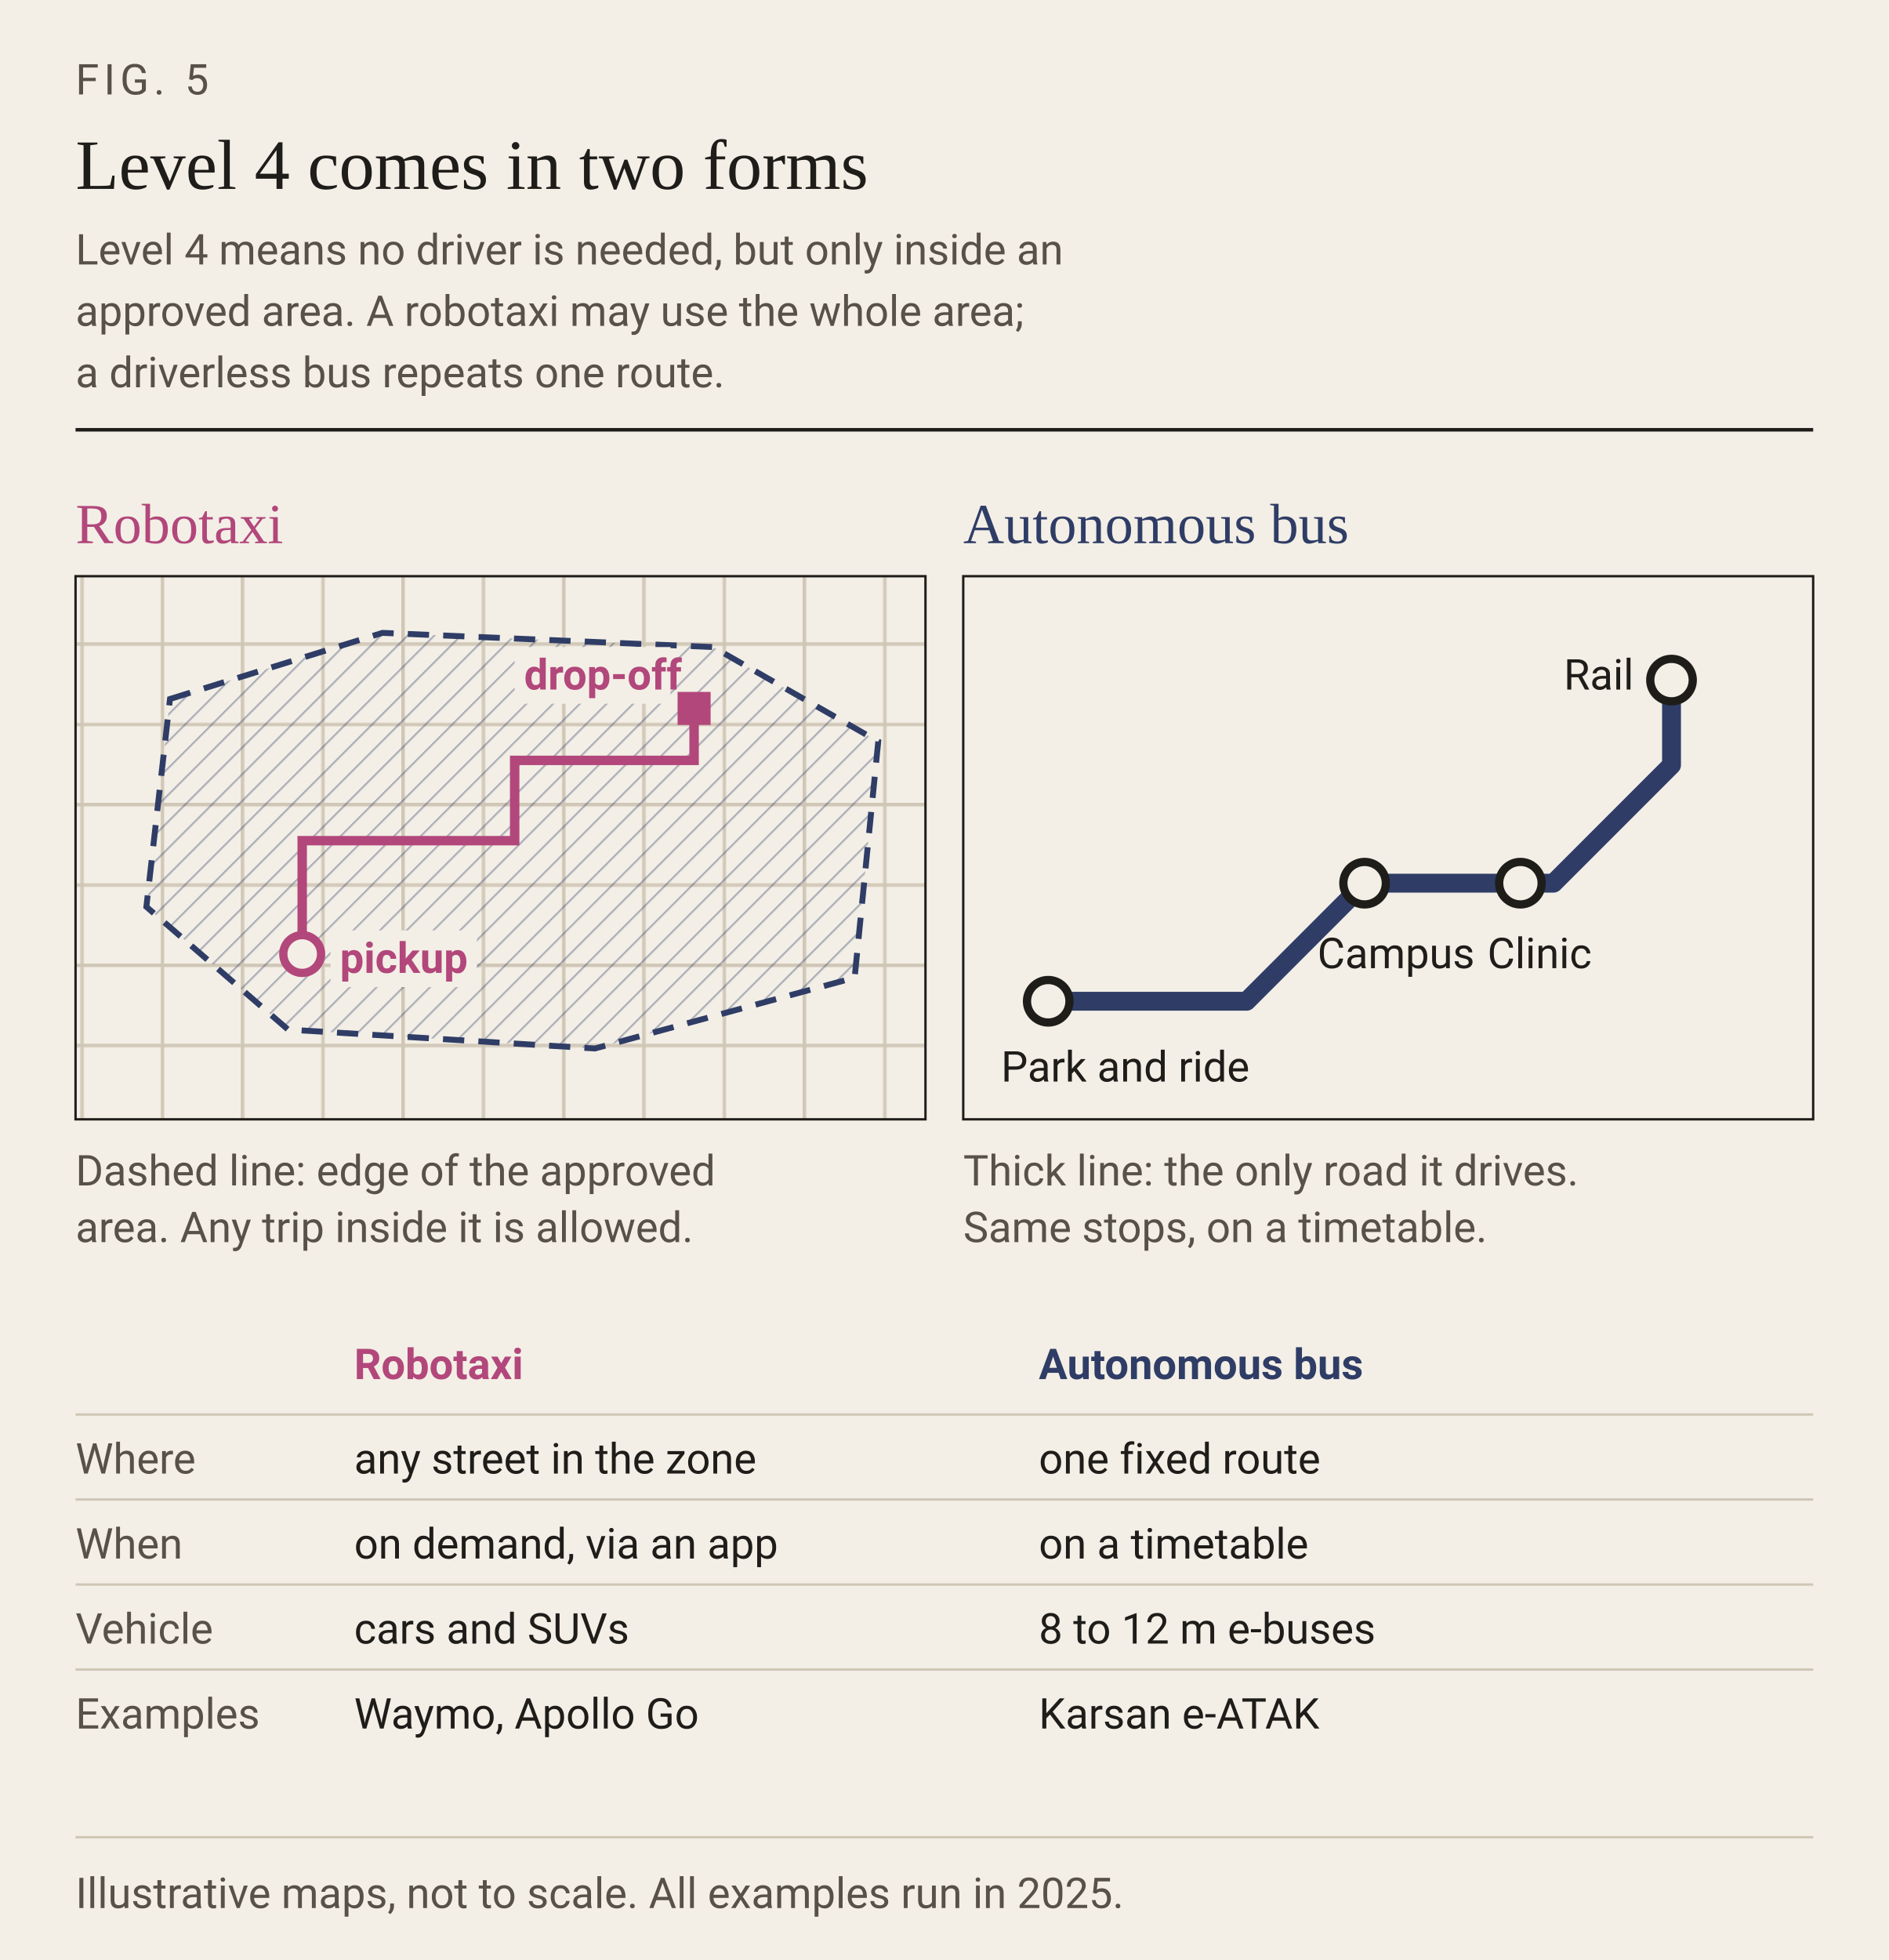
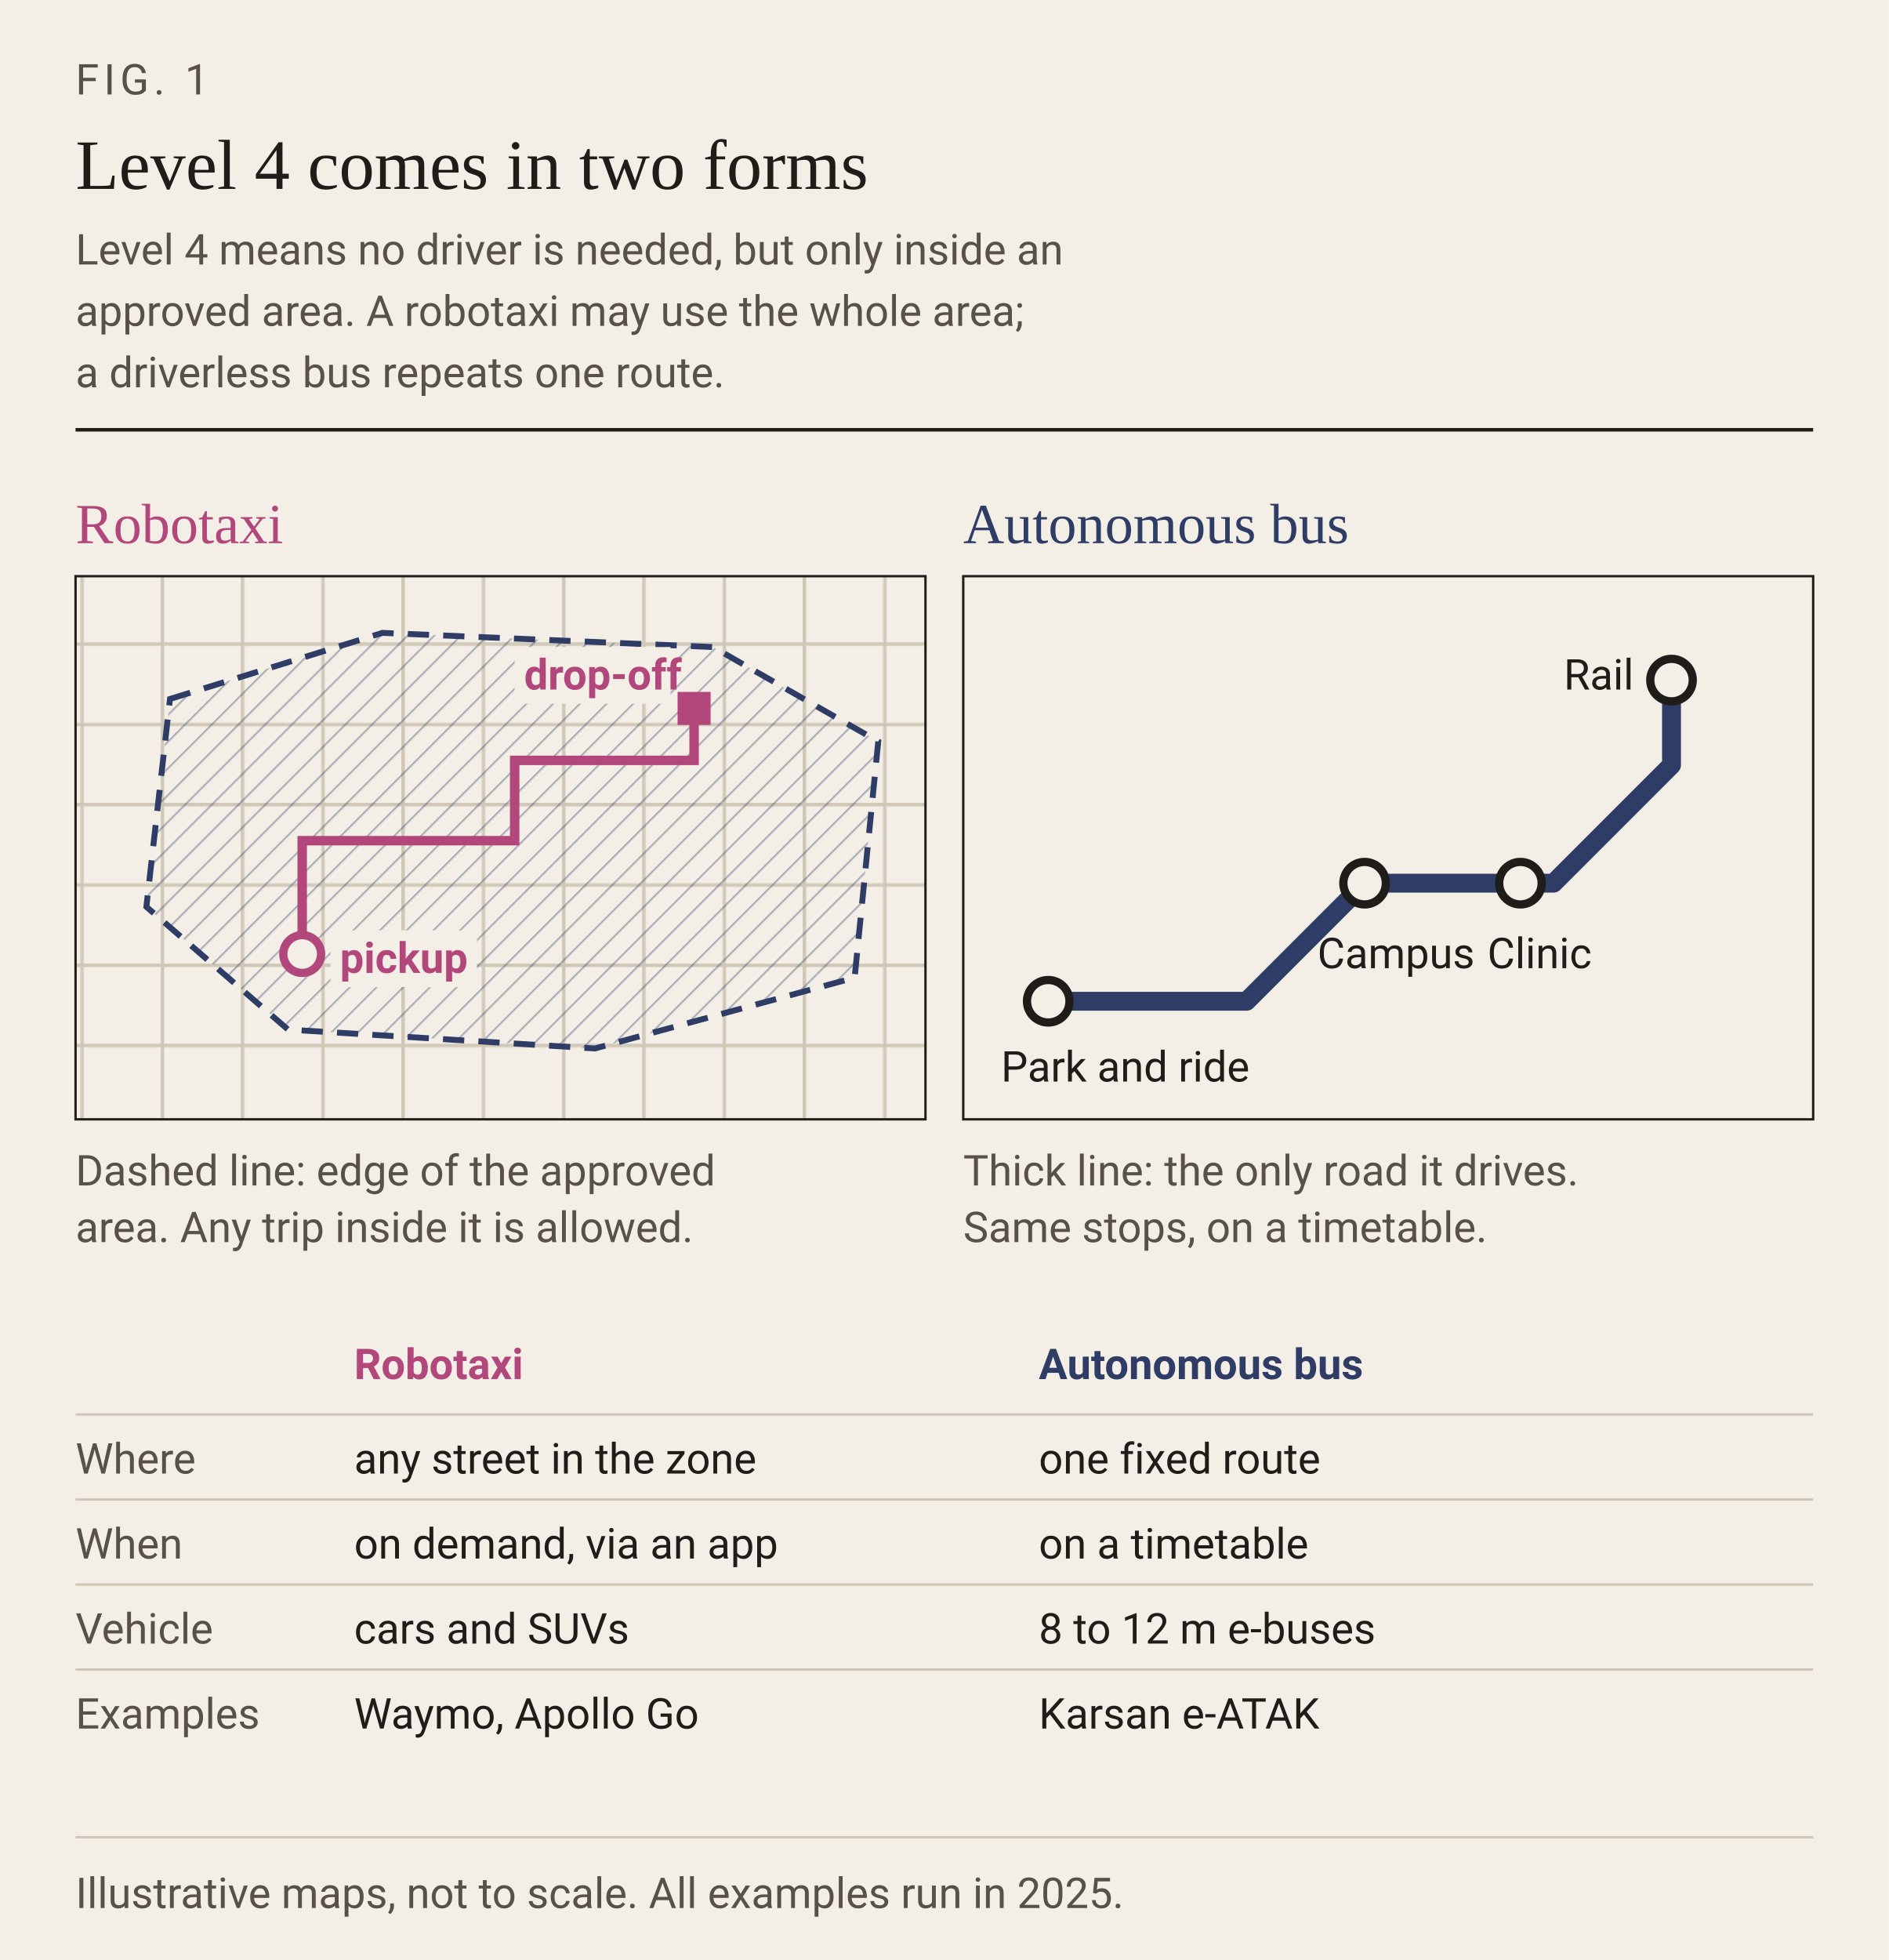
<svg xmlns="http://www.w3.org/2000/svg" viewBox="0 0 800 830" width="100%" role="img" aria-labelledby="t d" style="font-family:-apple-system, 'Segoe UI', Roboto, Helvetica, Arial, sans-serif;">
  <defs>
    <pattern id="hatchH" width="8" height="8" patternUnits="userSpaceOnUse" patternTransform="rotate(45)">
      <rect width="8" height="8" fill="#f3efe6" />
      <line x1="0" y1="0" x2="0" y2="8" stroke="#b2477b" stroke-width="2.6" />
    </pattern>
    <pattern id="hatchM" width="8" height="8" patternUnits="userSpaceOnUse" patternTransform="rotate(45)">
      <line x1="0" y1="0" x2="0" y2="8" stroke="#2f3d66" stroke-width="1.6" />
    </pattern>
    <pattern id="hatchO" width="7" height="7" patternUnits="userSpaceOnUse" patternTransform="rotate(45)">
      <line x1="0" y1="0" x2="0" y2="7" stroke="#b87a12" stroke-width="2" />
    </pattern>
    <pattern id="streets" width="34" height="34" patternUnits="userSpaceOnUse">
      <path d="M34 0 H0 V34" fill="none" stroke="#cfc6b6" stroke-width="3" />
    </pattern>
  </defs>
  <rect width="800" height="830" fill="#f3efe6" />
-   <text x="32" y="40" fill="#57514a" font-size="18" letter-spacing="2">FIG. 5</text>
+   <text x="32" y="40" fill="#57514a" font-size="18" letter-spacing="2">FIG. 1</text>
  <text x="32" y="80" fill="#1f1d1a" font-family="Georgia, 'Times New Roman', serif" font-size="30">Level 4 comes in two forms</text>
  <text x="32" y="112" fill="#57514a" font-size="18">Level 4 means no driver is needed, but only inside an</text>
  <text x="32" y="138" fill="#57514a" font-size="18">approved area. A robotaxi may use the whole area;</text>
  <text x="32" y="164" fill="#57514a" font-size="18">a driverless bus repeats one route.</text>
  <line x1="32" y1="182" x2="768" y2="182" stroke="#1f1d1a" stroke-width="1.5" />
  <text x="32" y="230" fill="#b2477b" font-family="Georgia, 'Times New Roman', serif" font-size="24">Robotaxi</text>
  <text x="408" y="230" fill="#2f3d66" font-family="Georgia, 'Times New Roman', serif" font-size="24">Autonomous bus</text>
  <rect x="32" y="244" width="360" height="230" fill="url(#streets)" />
  <rect x="32" y="244" width="360" height="230" fill="none" stroke="#1f1d1a" />
  <path d="M72 296 L162 268 L302 274 L372 314 L362 414 L252 444 L122 436 L62 384 Z" fill="url(#hatchM)" fill-opacity="0.35" stroke="#2f3d66" stroke-width="2.5" stroke-dasharray="9 6" />
  <path d="M128 404 V356 H218 V322 H294 V300" fill="none" stroke="#b2477b" stroke-width="4" />
  <circle cx="128" cy="404" r="8" fill="#f3efe6" stroke="#b2477b" stroke-width="3.5" />
  <rect x="287" y="293" width="14" height="14" fill="#b2477b" />
  <rect x="140" y="394" width="62" height="24" fill="#f3efe6" />
  <text x="144" y="412" fill="#b2477b" font-size="18" font-weight="700">pickup</text>
  <rect x="218" y="274" width="66" height="24" fill="#f3efe6" />
  <text x="222" y="292" fill="#b2477b" font-size="18" font-weight="700">drop-off</text>
  <text x="32" y="502" fill="#57514a" font-size="18">Dashed line: edge of the approved</text>
  <text x="32" y="526" fill="#57514a" font-size="18">area. Any trip inside it is allowed.</text>
  <rect x="408" y="244" width="360" height="230" fill="none" stroke="#1f1d1a" />
  <path d="M444 424 H528 L578 374 H658 L708 324 V288" fill="none" stroke="#2f3d66" stroke-width="8" stroke-linejoin="round" />
  <circle cx="444" cy="424" r="9" fill="#f3efe6" stroke="#1f1d1a" stroke-width="3.5" />
  <text x="424" y="458" fill="#1f1d1a" font-size="18" text-anchor="start">Park and ride</text>
  <circle cx="578" cy="374" r="9" fill="#f3efe6" stroke="#1f1d1a" stroke-width="3.5" />
  <text x="558" y="410" fill="#1f1d1a" font-size="18" text-anchor="start">Campus</text>
  <circle cx="644" cy="374" r="9" fill="#f3efe6" stroke="#1f1d1a" stroke-width="3.5" />
  <text x="630" y="410" fill="#1f1d1a" font-size="18" text-anchor="start">Clinic</text>
  <circle cx="708" cy="288" r="9" fill="#f3efe6" stroke="#1f1d1a" stroke-width="3.5" />
  <text x="692" y="292" fill="#1f1d1a" font-size="18" text-anchor="end">Rail</text>
  <text x="408" y="502" fill="#57514a" font-size="18">Thick line: the only road it drives.</text>
  <text x="408" y="526" fill="#57514a" font-size="18">Same stops, on a timetable.</text>
  <text x="150" y="584" fill="#b2477b" font-size="18" font-weight="700">Robotaxi</text>
  <text x="440" y="584" fill="#2f3d66" font-size="18" font-weight="700">Autonomous bus</text>
  <line x1="32" y1="599" x2="768" y2="599" stroke="#cfc6b6" />
  <text x="32" y="624" fill="#57514a" font-size="18">Where</text>
  <text x="150" y="624" fill="#1f1d1a" font-size="18">any street in the zone</text>
  <text x="440" y="624" fill="#1f1d1a" font-size="18">one fixed route</text>
  <line x1="32" y1="635" x2="768" y2="635" stroke="#cfc6b6" />
  <text x="32" y="660" fill="#57514a" font-size="18">When</text>
  <text x="150" y="660" fill="#1f1d1a" font-size="18">on demand, via an app</text>
  <text x="440" y="660" fill="#1f1d1a" font-size="18">on a timetable</text>
  <line x1="32" y1="671" x2="768" y2="671" stroke="#cfc6b6" />
  <text x="32" y="696" fill="#57514a" font-size="18">Vehicle</text>
  <text x="150" y="696" fill="#1f1d1a" font-size="18">cars and SUVs</text>
  <text x="440" y="696" fill="#1f1d1a" font-size="18">8 to 12 m e-buses</text>
  <line x1="32" y1="707" x2="768" y2="707" stroke="#cfc6b6" />
  <text x="32" y="732" fill="#57514a" font-size="18">Examples</text>
  <text x="150" y="732" fill="#1f1d1a" font-size="18">Waymo, Apollo Go</text>
  <text x="440" y="732" fill="#1f1d1a" font-size="18">Karsan e-ATAK</text>
  <line x1="32" y1="778" x2="768" y2="778" stroke="#cfc6b6" />
  <text x="32" y="808" fill="#57514a" font-size="18">Illustrative maps, not to scale. All examples run in 2025.</text>
</svg>
